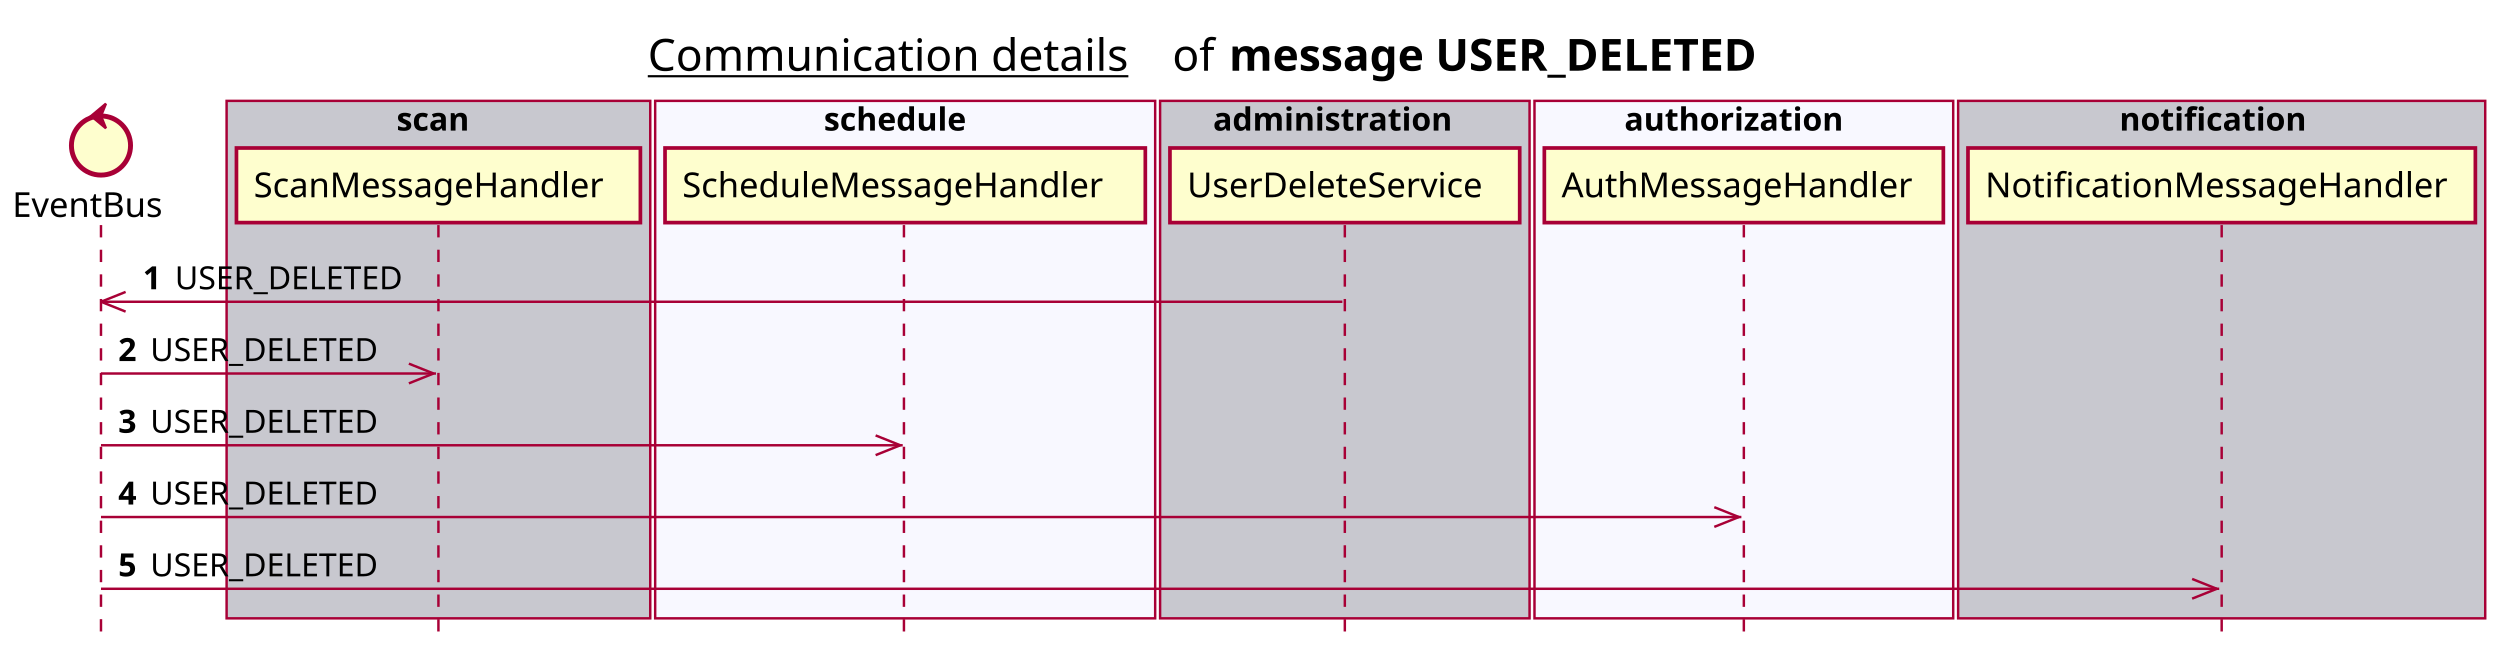
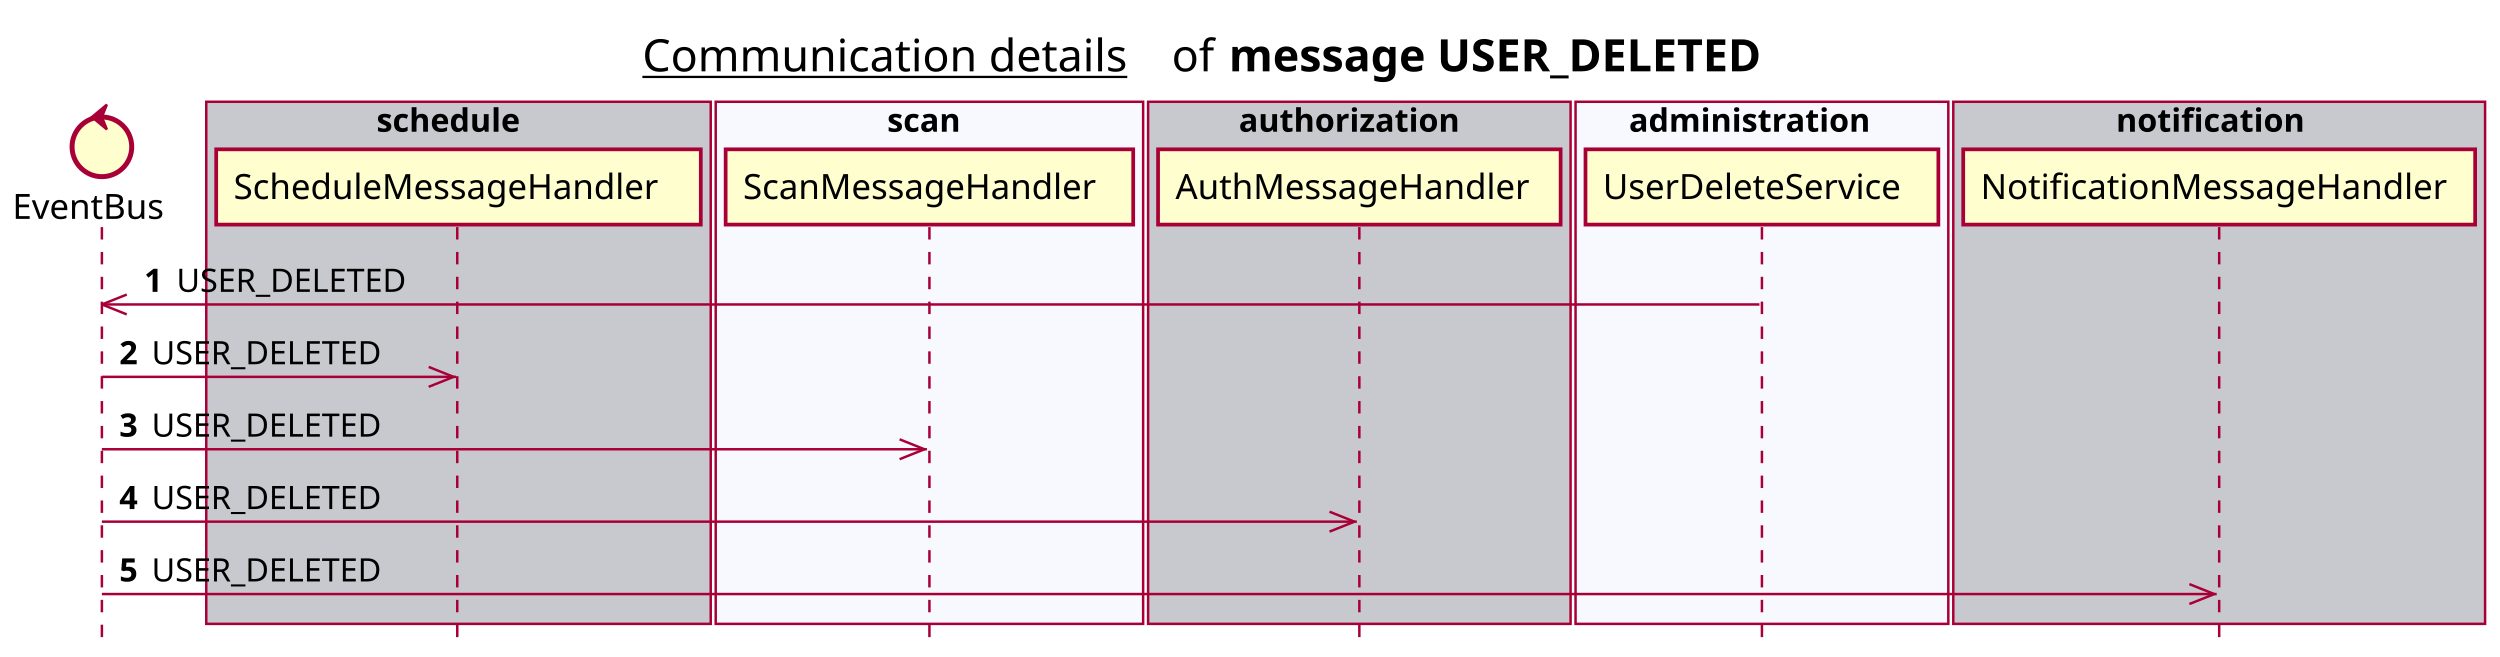
- <svg xmlns="http://www.w3.org/2000/svg" contentScriptType="application/ecmascript" contentStyleType="text/css" height="264px" preserveAspectRatio="none" style="width:1015px;height:264px;background:#FFFFFF;" version="1.1" viewBox="0 0 1015 264" width="1015px" zoomAndPan="magnify">
+ <svg xmlns="http://www.w3.org/2000/svg" contentScriptType="application/ecmascript" contentStyleType="text/css" height="264px" preserveAspectRatio="none" style="width:1006px;height:264px;background:#FFFFFF;" version="1.1" viewBox="0 0 1006 264" width="1006px" zoomAndPan="magnify">
  <defs />
  <g>
-     <text fill="#000000" font-family="sans-serif" font-size="18" lengthAdjust="spacing" text-decoration="underline" textLength="201" x="263" y="28.708">Communication details</text>
-     <text fill="#000000" font-family="sans-serif" font-size="18" lengthAdjust="spacing" textLength="17" x="476" y="28.708">of</text>
-     <text fill="#000000" font-family="sans-serif" font-size="18" font-weight="bold" lengthAdjust="spacing" textLength="248" x="499" y="28.708">message USER_DELETED</text>
-     <rect fill="#C8C8CF" height="210.094" style="stroke:#A80036;stroke-width:1.0;" width="172" x="92" y="40.953" />
-     <text fill="#000000" font-family="sans-serif" font-size="13" font-weight="bold" lengthAdjust="spacing" textLength="34" x="161" y="53.02">scan</text>
-     <rect fill="#F8F8FF" height="210.094" style="stroke:#A80036;stroke-width:1.0;" width="203" x="266" y="40.953" />
-     <text fill="#000000" font-family="sans-serif" font-size="13" font-weight="bold" lengthAdjust="spacing" textLength="66" x="334.5" y="53.02">schedule</text>
-     <rect fill="#C8C8CF" height="210.094" style="stroke:#A80036;stroke-width:1.0;" width="150" x="471" y="40.953" />
-     <text fill="#000000" font-family="sans-serif" font-size="13" font-weight="bold" lengthAdjust="spacing" textLength="107" x="492.5" y="53.02">administration</text>
-     <rect fill="#F8F8FF" height="210.094" style="stroke:#A80036;stroke-width:1.0;" width="170" x="623" y="40.953" />
-     <text fill="#000000" font-family="sans-serif" font-size="13" font-weight="bold" lengthAdjust="spacing" textLength="97" x="659.5" y="53.02">authorization</text>
-     <rect fill="#C8C8CF" height="210.094" style="stroke:#A80036;stroke-width:1.0;" width="214" x="795" y="40.953" />
-     <text fill="#000000" font-family="sans-serif" font-size="13" font-weight="bold" lengthAdjust="spacing" textLength="83" x="860.5" y="53.02">notification</text>
+     <text fill="#000000" font-family="sans-serif" font-size="18" lengthAdjust="spacing" text-decoration="underline" textLength="201" x="258.5" y="28.708">Communication details</text>
+     <text fill="#000000" font-family="sans-serif" font-size="18" lengthAdjust="spacing" textLength="17" x="471.5" y="28.708">of</text>
+     <text fill="#000000" font-family="sans-serif" font-size="18" font-weight="bold" lengthAdjust="spacing" textLength="248" x="494.5" y="28.708">message USER_DELETED</text>
+     <rect fill="#C8C8CF" height="210.094" style="stroke:#A80036;stroke-width:1.0;" width="203" x="83" y="40.953" />
+     <text fill="#000000" font-family="sans-serif" font-size="13" font-weight="bold" lengthAdjust="spacing" textLength="66" x="151.5" y="53.02">schedule</text>
+     <rect fill="#F8F8FF" height="210.094" style="stroke:#A80036;stroke-width:1.0;" width="172" x="288" y="40.953" />
+     <text fill="#000000" font-family="sans-serif" font-size="13" font-weight="bold" lengthAdjust="spacing" textLength="34" x="357" y="53.02">scan</text>
+     <rect fill="#C8C8CF" height="210.094" style="stroke:#A80036;stroke-width:1.0;" width="170" x="462" y="40.953" />
+     <text fill="#000000" font-family="sans-serif" font-size="13" font-weight="bold" lengthAdjust="spacing" textLength="97" x="498.5" y="53.02">authorization</text>
+     <rect fill="#F8F8FF" height="210.094" style="stroke:#A80036;stroke-width:1.0;" width="150" x="634" y="40.953" />
+     <text fill="#000000" font-family="sans-serif" font-size="13" font-weight="bold" lengthAdjust="spacing" textLength="107" x="655.5" y="53.02">administration</text>
+     <rect fill="#C8C8CF" height="210.094" style="stroke:#A80036;stroke-width:1.0;" width="214" x="786" y="40.953" />
+     <text fill="#000000" font-family="sans-serif" font-size="13" font-weight="bold" lengthAdjust="spacing" textLength="83" x="851.5" y="53.02">notification</text>
    <line style="stroke:#A80036;stroke-width:1.0;stroke-dasharray:5.0,5.0;" x1="41" x2="41" y1="91.383" y2="257.047" />
-     <line style="stroke:#A80036;stroke-width:1.0;stroke-dasharray:5.0,5.0;" x1="178" x2="178" y1="91.383" y2="257.047" />
-     <line style="stroke:#A80036;stroke-width:1.0;stroke-dasharray:5.0,5.0;" x1="367" x2="367" y1="91.383" y2="257.047" />
-     <line style="stroke:#A80036;stroke-width:1.0;stroke-dasharray:5.0,5.0;" x1="546" x2="546" y1="91.383" y2="257.047" />
-     <line style="stroke:#A80036;stroke-width:1.0;stroke-dasharray:5.0,5.0;" x1="708" x2="708" y1="91.383" y2="257.047" />
-     <line style="stroke:#A80036;stroke-width:1.0;stroke-dasharray:5.0,5.0;" x1="902" x2="902" y1="91.383" y2="257.047" />
+     <line style="stroke:#A80036;stroke-width:1.0;stroke-dasharray:5.0,5.0;" x1="184" x2="184" y1="91.383" y2="257.047" />
+     <line style="stroke:#A80036;stroke-width:1.0;stroke-dasharray:5.0,5.0;" x1="374" x2="374" y1="91.383" y2="257.047" />
+     <line style="stroke:#A80036;stroke-width:1.0;stroke-dasharray:5.0,5.0;" x1="547" x2="547" y1="91.383" y2="257.047" />
+     <line style="stroke:#A80036;stroke-width:1.0;stroke-dasharray:5.0,5.0;" x1="709" x2="709" y1="91.383" y2="257.047" />
+     <line style="stroke:#A80036;stroke-width:1.0;stroke-dasharray:5.0,5.0;" x1="893" x2="893" y1="91.383" y2="257.047" />
    <text fill="#000000" font-family="sans-serif" font-size="14" lengthAdjust="spacing" textLength="66" x="5" y="88.081">EventBus</text>
    <ellipse cx="41" cy="59.086" fill="#FEFECE" rx="12" ry="12" style="stroke:#A80036;stroke-width:2.0;" />
    <polygon fill="#A80036" points="37,47.086,43,42.086,41,47.086,43,52.086,37,47.086" style="stroke:#A80036;stroke-width:1.0;" />
-     <rect fill="#FEFECE" height="30.297" style="stroke:#A80036;stroke-width:1.5;" width="164" x="96" y="60.086" />
-     <text fill="#000000" font-family="sans-serif" font-size="14" lengthAdjust="spacing" textLength="150" x="103" y="80.081">ScanMessageHandler</text>
-     <rect fill="#FEFECE" height="30.297" style="stroke:#A80036;stroke-width:1.5;" width="195" x="270" y="60.086" />
-     <text fill="#000000" font-family="sans-serif" font-size="14" lengthAdjust="spacing" textLength="181" x="277" y="80.081">ScheduleMessageHandler</text>
-     <rect fill="#FEFECE" height="30.297" style="stroke:#A80036;stroke-width:1.5;" width="142" x="475" y="60.086" />
-     <text fill="#000000" font-family="sans-serif" font-size="14" lengthAdjust="spacing" textLength="128" x="482" y="80.081">UserDeleteService</text>
-     <rect fill="#FEFECE" height="30.297" style="stroke:#A80036;stroke-width:1.5;" width="162" x="627" y="60.086" />
-     <text fill="#000000" font-family="sans-serif" font-size="14" lengthAdjust="spacing" textLength="148" x="634" y="80.081">AuthMessageHandler</text>
-     <rect fill="#FEFECE" height="30.297" style="stroke:#A80036;stroke-width:1.5;" width="206" x="799" y="60.086" />
-     <text fill="#000000" font-family="sans-serif" font-size="14" lengthAdjust="spacing" textLength="192" x="806" y="80.081">NotificationMessageHandler</text>
+     <rect fill="#FEFECE" height="30.297" style="stroke:#A80036;stroke-width:1.5;" width="195" x="87" y="60.086" />
+     <text fill="#000000" font-family="sans-serif" font-size="14" lengthAdjust="spacing" textLength="181" x="94" y="80.081">ScheduleMessageHandler</text>
+     <rect fill="#FEFECE" height="30.297" style="stroke:#A80036;stroke-width:1.5;" width="164" x="292" y="60.086" />
+     <text fill="#000000" font-family="sans-serif" font-size="14" lengthAdjust="spacing" textLength="150" x="299" y="80.081">ScanMessageHandler</text>
+     <rect fill="#FEFECE" height="30.297" style="stroke:#A80036;stroke-width:1.5;" width="162" x="466" y="60.086" />
+     <text fill="#000000" font-family="sans-serif" font-size="14" lengthAdjust="spacing" textLength="148" x="473" y="80.081">AuthMessageHandler</text>
+     <rect fill="#FEFECE" height="30.297" style="stroke:#A80036;stroke-width:1.5;" width="142" x="638" y="60.086" />
+     <text fill="#000000" font-family="sans-serif" font-size="14" lengthAdjust="spacing" textLength="128" x="645" y="80.081">UserDeleteService</text>
+     <rect fill="#FEFECE" height="30.297" style="stroke:#A80036;stroke-width:1.5;" width="206" x="790" y="60.086" />
+     <text fill="#000000" font-family="sans-serif" font-size="14" lengthAdjust="spacing" textLength="192" x="797" y="80.081">NotificationMessageHandler</text>
    <line style="stroke:#A80036;stroke-width:1.0;" x1="41" x2="51" y1="122.516" y2="118.516" />
    <line style="stroke:#A80036;stroke-width:1.0;" x1="41" x2="51" y1="122.516" y2="126.516" />
-     <line style="stroke:#A80036;stroke-width:1.0;" x1="41" x2="545" y1="122.516" y2="122.516" />
+     <line style="stroke:#A80036;stroke-width:1.0;" x1="41" x2="708" y1="122.516" y2="122.516" />
    <text fill="#000000" font-family="sans-serif" font-size="13" font-weight="bold" lengthAdjust="spacing" textLength="9" x="58" y="117.45">1</text>
    <text fill="#000000" font-family="sans-serif" font-size="13" lengthAdjust="spacing" textLength="100" x="71" y="117.45">USER_DELETED</text>
-     <line style="stroke:#A80036;stroke-width:1.0;" x1="176" x2="166" y1="151.648" y2="147.648" />
-     <line style="stroke:#A80036;stroke-width:1.0;" x1="176" x2="166" y1="151.648" y2="155.648" />
-     <line style="stroke:#A80036;stroke-width:1.0;" x1="41" x2="177" y1="151.648" y2="151.648" />
+     <line style="stroke:#A80036;stroke-width:1.0;" x1="182.5" x2="172.5" y1="151.648" y2="147.648" />
+     <line style="stroke:#A80036;stroke-width:1.0;" x1="182.5" x2="172.5" y1="151.648" y2="155.648" />
+     <line style="stroke:#A80036;stroke-width:1.0;" x1="41" x2="183.5" y1="151.648" y2="151.648" />
    <text fill="#000000" font-family="sans-serif" font-size="13" font-weight="bold" lengthAdjust="spacing" textLength="9" x="48" y="146.583">2</text>
    <text fill="#000000" font-family="sans-serif" font-size="13" lengthAdjust="spacing" textLength="100" x="61" y="146.583">USER_DELETED</text>
-     <line style="stroke:#A80036;stroke-width:1.0;" x1="365.5" x2="355.5" y1="180.781" y2="176.781" />
-     <line style="stroke:#A80036;stroke-width:1.0;" x1="365.5" x2="355.5" y1="180.781" y2="184.781" />
-     <line style="stroke:#A80036;stroke-width:1.0;" x1="41" x2="366.5" y1="180.781" y2="180.781" />
+     <line style="stroke:#A80036;stroke-width:1.0;" x1="372" x2="362" y1="180.781" y2="176.781" />
+     <line style="stroke:#A80036;stroke-width:1.0;" x1="372" x2="362" y1="180.781" y2="184.781" />
+     <line style="stroke:#A80036;stroke-width:1.0;" x1="41" x2="373" y1="180.781" y2="180.781" />
    <text fill="#000000" font-family="sans-serif" font-size="13" font-weight="bold" lengthAdjust="spacing" textLength="9" x="48" y="175.715">3</text>
    <text fill="#000000" font-family="sans-serif" font-size="13" lengthAdjust="spacing" textLength="100" x="61" y="175.715">USER_DELETED</text>
-     <line style="stroke:#A80036;stroke-width:1.0;" x1="706" x2="696" y1="209.914" y2="205.914" />
-     <line style="stroke:#A80036;stroke-width:1.0;" x1="706" x2="696" y1="209.914" y2="213.914" />
-     <line style="stroke:#A80036;stroke-width:1.0;" x1="41" x2="707" y1="209.914" y2="209.914" />
+     <line style="stroke:#A80036;stroke-width:1.0;" x1="545" x2="535" y1="209.914" y2="205.914" />
+     <line style="stroke:#A80036;stroke-width:1.0;" x1="545" x2="535" y1="209.914" y2="213.914" />
+     <line style="stroke:#A80036;stroke-width:1.0;" x1="41" x2="546" y1="209.914" y2="209.914" />
    <text fill="#000000" font-family="sans-serif" font-size="13" font-weight="bold" lengthAdjust="spacing" textLength="9" x="48" y="204.848">4</text>
    <text fill="#000000" font-family="sans-serif" font-size="13" lengthAdjust="spacing" textLength="100" x="61" y="204.848">USER_DELETED</text>
-     <line style="stroke:#A80036;stroke-width:1.0;" x1="900" x2="890" y1="239.047" y2="235.047" />
-     <line style="stroke:#A80036;stroke-width:1.0;" x1="900" x2="890" y1="239.047" y2="243.047" />
-     <line style="stroke:#A80036;stroke-width:1.0;" x1="41" x2="901" y1="239.047" y2="239.047" />
+     <line style="stroke:#A80036;stroke-width:1.0;" x1="891" x2="881" y1="239.047" y2="235.047" />
+     <line style="stroke:#A80036;stroke-width:1.0;" x1="891" x2="881" y1="239.047" y2="243.047" />
+     <line style="stroke:#A80036;stroke-width:1.0;" x1="41" x2="892" y1="239.047" y2="239.047" />
    <text fill="#000000" font-family="sans-serif" font-size="13" font-weight="bold" lengthAdjust="spacing" textLength="9" x="48" y="233.981">5</text>
    <text fill="#000000" font-family="sans-serif" font-size="13" lengthAdjust="spacing" textLength="100" x="61" y="233.981">USER_DELETED</text>
  </g>
</svg>
